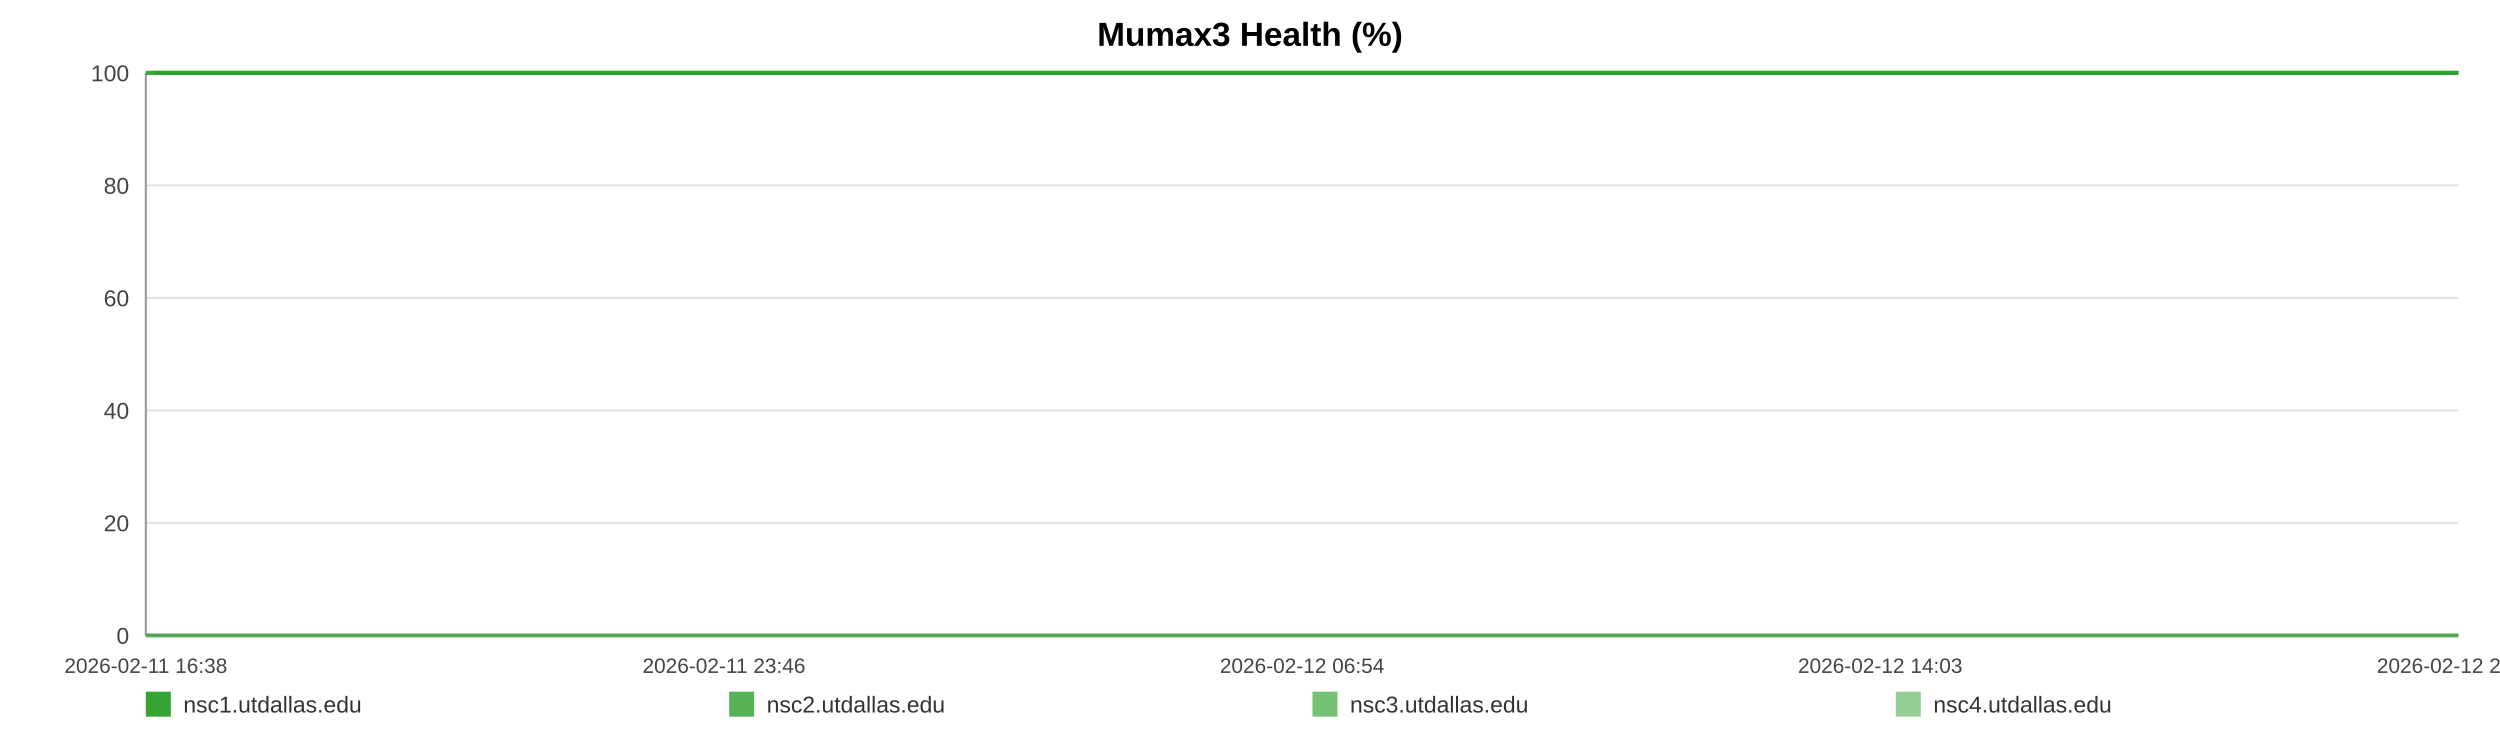
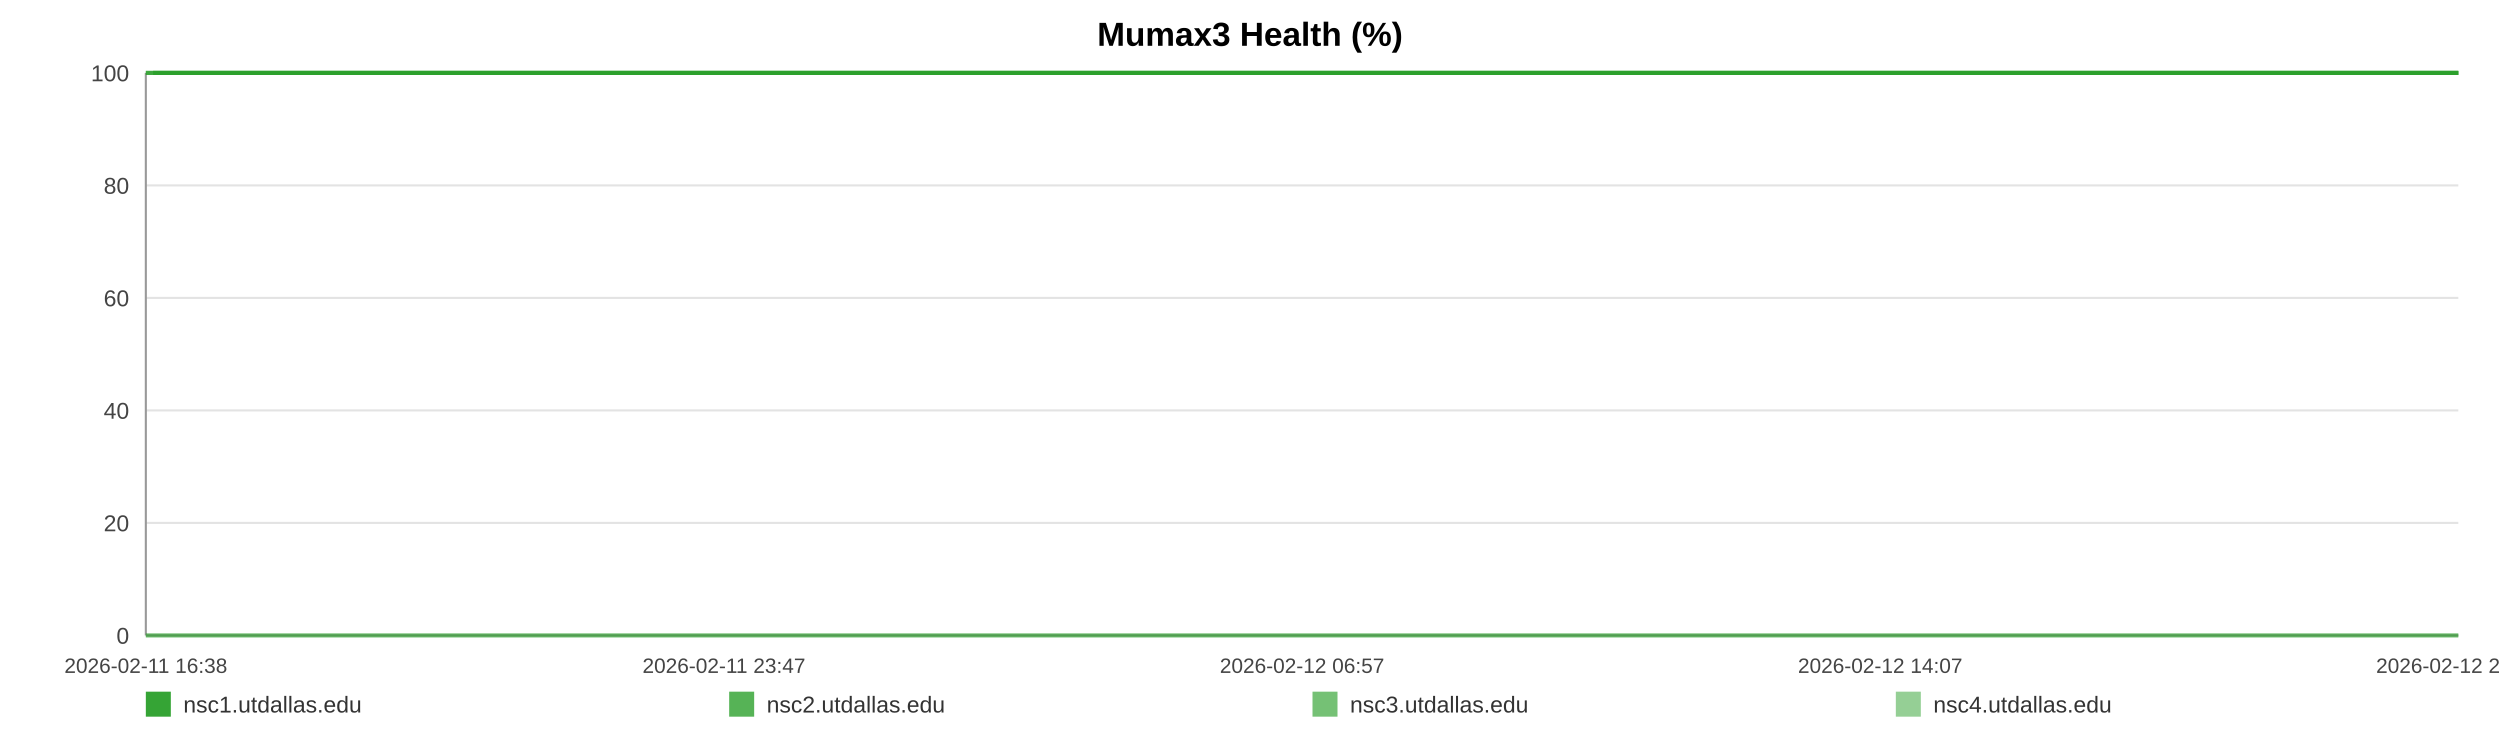
<svg xmlns="http://www.w3.org/2000/svg" width="1200" height="360" viewBox="0 0 1200 360" role="img" aria-label="Mumax3 Health (%)">
  <rect width="100%" height="100%" fill="#ffffff" />
  <text x="600.0" y="22" text-anchor="middle" font-size="16" font-family="Arial, Helvetica, sans-serif" font-weight="bold">Mumax3 Health (%)</text>
  <line x1="70" y1="35.00" x2="1180" y2="35.00" stroke="#e3e3e3" stroke-width="1" />
  <text x="62" y="39.00" text-anchor="end" font-size="11" fill="#444" font-family="Arial, Helvetica, sans-serif">100</text>
  <line x1="70" y1="89.00" x2="1180" y2="89.00" stroke="#e3e3e3" stroke-width="1" />
  <text x="62" y="93.00" text-anchor="end" font-size="11" fill="#444" font-family="Arial, Helvetica, sans-serif">80</text>
  <line x1="70" y1="143.00" x2="1180" y2="143.00" stroke="#e3e3e3" stroke-width="1" />
  <text x="62" y="147.00" text-anchor="end" font-size="11" fill="#444" font-family="Arial, Helvetica, sans-serif">60</text>
  <line x1="70" y1="197.00" x2="1180" y2="197.00" stroke="#e3e3e3" stroke-width="1" />
  <text x="62" y="201.00" text-anchor="end" font-size="11" fill="#444" font-family="Arial, Helvetica, sans-serif">40</text>
  <line x1="70" y1="251.00" x2="1180" y2="251.00" stroke="#e3e3e3" stroke-width="1" />
  <text x="62" y="255.00" text-anchor="end" font-size="11" fill="#444" font-family="Arial, Helvetica, sans-serif">20</text>
  <line x1="70" y1="305.00" x2="1180" y2="305.00" stroke="#e3e3e3" stroke-width="1" />
  <text x="62" y="309.00" text-anchor="end" font-size="11" fill="#444" font-family="Arial, Helvetica, sans-serif">0</text>
  <line x1="70" y1="35" x2="70" y2="305" stroke="#999" />
  <line x1="70" y1="305" x2="1180" y2="305" stroke="#999" />
  <text x="70.00" y="323" text-anchor="middle" font-size="10" fill="#444" font-family="Arial, Helvetica, sans-serif">2026-02-11 16:38</text>
-   <text x="347.50" y="323" text-anchor="middle" font-size="10" fill="#444" font-family="Arial, Helvetica, sans-serif">2026-02-11 23:46</text>
-   <text x="625.00" y="323" text-anchor="middle" font-size="10" fill="#444" font-family="Arial, Helvetica, sans-serif">2026-02-12 06:54</text>
-   <text x="902.50" y="323" text-anchor="middle" font-size="10" fill="#444" font-family="Arial, Helvetica, sans-serif">2026-02-12 14:03</text>
-   <text x="1180.00" y="323" text-anchor="middle" font-size="10" fill="#444" font-family="Arial, Helvetica, sans-serif">2026-02-12 21:11</text>
-   <polyline fill="none" stroke="#2ca02c" stroke-opacity="0.95" stroke-width="2" points="73.49,35.00 76.99,35.00 80.46,35.00 83.96,35.00 87.48,35.00 90.93,35.00 94.43,35.00 98.21,35.00 101.68,35.00 105.14,35.00 108.61,35.00 112.15,35.00 115.62,35.00 119.08,35.00 125.35,35.00 130.76,35.00 134.28,35.00 137.86,35.00 141.33,35.00 144.81,35.00 148.22,35.00 151.74,35.00 155.22,35.00 158.73,35.00 162.23,35.00 165.79,35.00 169.28,35.00 172.78,35.00 176.44,35.00 179.96,35.00 183.44,35.00 187.01,35.00 190.50,35.00 193.99,35.00 197.58,35.00 201.04,35.00 204.52,35.00 208.08,35.00 211.52,35.00 215.01,35.00 218.45,35.00 221.93,35.00 225.43,35.00 228.89,35.00 232.46,35.00 235.97,35.00 239.42,35.00 242.90,35.00 246.41,35.00 249.90,35.00 253.89,35.00 257.37,35.00 260.85,35.00 264.30,35.00 267.77,35.00 271.23,35.00 274.69,35.00 278.19,35.00 281.67,35.00 285.22,35.00 288.69,35.00 292.14,35.00 295.65,35.00 299.18,35.00 302.65,35.00 306.15,35.00 309.60,35.00 313.05,35.00 316.52,35.00 319.97,35.00 323.45,35.00 326.94,35.00 330.39,35.00 333.88,35.00 337.38,35.00 340.82,35.00 344.33,35.00 347.78,35.00 351.25,35.00 354.82,35.00 358.30,35.00 361.78,35.00 365.28,35.00 368.75,35.00 372.25,35.00 375.72,35.00 379.17,35.00 382.62,35.00 386.13,35.00 389.64,35.00 393.12,35.00 396.64,35.00 400.07,35.00 403.57,35.00 407.03,35.00 410.51,35.00 413.97,35.00 417.45,35.00 420.91,35.00 424.42,35.00 427.90,35.00 431.39,35.00 434.88,35.00 438.41,35.00 441.92,35.00 445.39,35.00 448.86,35.00 452.34,35.00 455.80,35.00 459.32,35.00 462.81,35.00 466.29,35.00 469.76,35.00 473.26,35.00 476.76,35.00 480.27,35.00 483.81,35.00 487.27,35.00 490.76,35.00 494.25,35.00 497.73,35.00 501.20,35.00 504.71,35.00 508.49,35.00 511.96,35.00 515.49,35.00 518.96,35.00 522.42,35.00 525.87,35.00 529.29,35.00 532.77,35.00 536.26,35.00 539.73,35.00 543.20,35.00 546.68,35.00 550.15,35.00 553.61,35.00 557.16,35.00 560.63,35.00 564.10,35.00 567.57,35.00 571.06,35.00 574.52,35.00 578.02,35.00 581.52,35.00 585.00,35.00 588.49,35.00 591.97,35.00 595.42,35.00 598.89,35.00 602.37,35.00 605.84,35.00 609.34,35.00 612.86,35.00 616.35,35.00 619.82,35.00 623.34,35.00 626.83,35.00 630.28,35.00 633.78,35.00 637.27,35.00 640.81,35.00 644.34,35.00 647.81,35.00 651.31,35.00 654.76,35.00 658.22,35.00 661.69,35.00 665.18,35.00 668.64,35.00 672.09,35.00 675.55,35.00 679.07,35.00 682.56,35.00 686.06,35.00 689.54,35.00 693.10,35.00 696.58,35.00 700.05,35.00 703.52,35.00 706.97,35.00 710.76,35.00 714.32,35.00 717.78,35.00 721.25,35.00 724.68,35.00 728.18,35.00 731.65,35.00 735.15,35.00 738.65,35.00 742.12,35.00 745.58,35.00 749.07,35.00 752.63,35.00 756.11,35.00 759.56,35.00 763.04,35.00 766.56,35.00 770.11,35.00 773.67,35.00 777.13,35.00 780.62,35.00 784.10,35.00 787.57,35.00 791.07,35.00 794.55,35.00 798.08,35.00 801.55,35.00 805.00,35.00 808.52,35.00 812.01,35.00 815.49,35.00 818.98,35.00 822.51,35.00 825.99,35.00 829.46,35.00 832.90,35.00 836.37,35.00 839.87,35.00 843.34,35.00 846.81,35.00 850.29,35.00 853.73,35.00 857.21,35.00 860.71,35.00 864.20,35.00 867.70,35.00 871.23,35.00 874.72,35.00 878.23,35.00 881.69,35.00 885.19,35.00 888.67,35.00 892.15,35.00 895.64,35.00 899.20,35.00 902.69,35.00 906.19,35.00 909.68,35.00 913.14,35.00 916.64,35.00 920.08,35.00 923.56,35.00 927.07,35.00 930.56,35.00 934.04,35.00 937.53,35.00 941.04,35.00 944.52,35.00 948.00,35.00 951.51,35.00 955.03,35.00 958.50,35.00 961.98,35.00 965.48,35.00 969.00,35.00 972.50,35.00 975.98,35.00 979.45,35.00 983.32,35.00 986.83,35.00 990.32,35.00 993.80,35.00 997.32,35.00 1000.82,35.00 1004.31,35.00 1007.81,35.00 1011.26,35.00 1014.86,35.00 1018.39,35.00 1021.84,35.00 1025.32,35.00 1028.81,35.00 1032.29,35.00 1035.78,35.00 1039.40,35.00 1042.88,35.00 1046.36,35.00 1049.89,35.00 1053.65,35.00 1057.14,35.00 1061.52,35.00 1067.41,35.00 1070.98,35.00 1074.54,35.00 1078.02,35.00 1081.43,35.00 1084.89,35.00 1088.43,35.00 1091.93,35.00 1095.44,35.00 1099.07,35.00 1102.68,35.00 1106.37,35.00 1109.87,35.00 1113.35,35.00 1116.84,35.00 1120.37,35.00 1123.90,35.00 1127.42,35.00 1130.89,35.00 1134.36,35.00 1137.99,35.00 1141.50,35.00 1144.94,35.00 1148.44,35.00 1151.98,35.00 1155.60,35.00 1159.11,35.00 1162.60,35.00 1166.18,35.00 1169.52,35.00 1172.98,35.00 1176.53,35.00 1180.00,35.00" />
-   <polyline fill="none" stroke="#2ca02c" stroke-opacity="0.80" stroke-width="2" points="70.00,35.00 73.49,35.00 76.99,35.00 80.46,35.00 83.96,35.00 87.48,35.00 90.93,35.00 94.43,35.00 98.21,35.00 101.68,35.00 105.14,35.00 108.61,35.00 112.15,35.00 115.62,35.00 119.08,35.00 125.35,35.00 130.76,35.00 134.28,35.00 137.86,35.00 141.33,35.00 144.81,35.00 148.22,35.00 151.74,35.00 155.22,35.00 158.73,35.00 162.23,35.00 165.79,35.00 169.28,35.00 172.78,35.00 176.44,35.00 179.96,35.00 183.44,35.00 187.01,35.00 190.50,35.00 193.99,35.00 197.58,35.00 201.04,35.00 204.52,35.00 208.08,35.00 211.52,35.00 215.01,35.00 218.45,35.00 221.93,35.00 225.43,35.00 228.89,35.00 232.46,35.00 235.97,35.00 239.42,35.00 242.90,35.00 246.41,35.00 249.90,35.00 253.89,35.00 257.37,35.00 260.85,35.00 264.30,35.00 267.77,35.00 271.23,35.00 274.69,35.00 278.19,35.00 281.67,35.00 285.22,35.00 288.69,35.00 292.14,35.00 295.65,35.00 299.18,35.00 302.65,35.00 306.15,35.00 309.60,35.00 313.05,35.00 316.52,35.00 319.97,35.00 323.45,35.00 326.94,35.00 330.39,35.00 333.88,35.00 337.38,35.00 340.82,35.00 344.33,35.00 347.78,35.00 351.25,35.00 354.82,35.00 358.30,35.00 361.78,35.00 365.28,35.00 368.75,35.00 372.25,35.00 375.72,35.00 379.17,35.00 382.62,35.00 386.13,35.00 389.64,35.00 393.12,35.00 396.64,35.00 400.07,35.00 403.57,35.00 407.03,35.00 410.51,35.00 413.97,35.00 417.45,35.00 420.91,35.00 424.42,35.00 427.90,35.00 431.39,35.00 434.88,35.00 438.41,35.00 441.92,35.00 445.39,35.00 448.86,35.00 452.34,35.00 455.80,35.00 459.32,35.00 462.81,35.00 466.29,35.00 469.76,35.00 473.26,35.00 476.76,35.00 480.27,35.00 483.81,35.00 487.27,35.00 490.76,35.00 494.25,35.00 497.73,35.00 501.20,35.00 504.71,35.00 508.49,35.00 511.96,35.00 515.49,35.00 518.96,35.00 522.42,35.00 525.87,35.00 529.29,35.00 532.77,35.00 536.26,35.00 539.73,35.00 543.20,35.00 546.68,35.00 550.15,35.00 553.61,35.00 557.16,35.00 560.63,35.00 564.10,35.00 567.57,35.00 571.06,35.00 574.52,35.00 578.02,35.00 581.52,35.00 585.00,35.00 588.49,35.00 591.97,35.00 595.42,35.00 598.89,35.00 602.37,35.00 605.84,35.00 609.34,35.00 612.86,35.00 616.35,35.00 619.82,35.00 623.34,35.00 626.83,35.00 630.28,35.00 633.78,35.00 637.27,35.00 640.81,35.00 644.34,35.00 647.81,35.00 651.31,35.00 654.76,35.00 658.22,35.00 661.69,35.00 665.18,35.00 668.64,35.00 672.09,35.00 675.55,35.00 679.07,35.00 682.56,35.00 686.06,35.00 689.54,35.00 693.10,35.00 696.58,35.00 700.05,35.00 703.52,35.00 706.97,35.00 710.76,35.00 714.32,35.00 717.78,35.00 721.25,35.00 724.68,35.00 728.18,35.00 731.65,35.00 735.15,35.00 738.65,35.00 742.12,35.00 745.58,35.00 749.07,35.00 752.63,35.00 756.11,35.00 759.56,35.00 763.04,35.00 766.56,35.00 770.11,35.00 773.67,35.00 777.13,35.00 780.62,35.00 784.10,35.00 787.57,35.00 791.07,35.00 794.55,35.00 798.08,35.00 801.55,35.00 805.00,35.00 808.52,35.00 812.01,35.00 815.49,35.00 818.98,35.00 822.51,35.00 825.99,35.00 829.46,35.00 832.90,35.00 836.37,35.00 839.87,35.00 843.34,35.00 846.81,35.00 850.29,35.00 853.73,35.00 857.21,35.00 860.71,35.00 864.20,35.00 867.70,35.00 871.23,35.00 874.72,35.00 878.23,35.00 881.69,35.00 885.19,35.00 888.67,35.00 892.15,35.00 895.64,35.00 899.20,35.00 902.69,35.00 906.19,35.00 909.68,35.00 913.14,35.00 916.64,35.00 920.08,35.00 923.56,35.00 927.07,35.00 930.56,35.00 934.04,35.00 937.53,35.00 941.04,35.00 944.52,35.00 948.00,35.00 951.51,35.00 955.03,35.00 958.50,35.00 961.98,35.00 965.48,35.00 969.00,35.00 972.50,35.00 975.98,35.00 979.45,35.00 983.32,35.00 986.83,35.00 990.32,35.00 993.80,35.00 997.32,35.00 1000.82,35.00 1004.31,35.00 1007.81,35.00 1011.26,35.00 1014.86,35.00 1018.39,35.00 1021.84,35.00 1025.32,35.00 1028.81,35.00 1032.29,35.00 1035.78,35.00 1039.40,35.00 1042.88,35.00 1046.36,35.00 1049.89,35.00 1053.65,35.00 1057.14,35.00 1061.52,35.00 1067.41,35.00 1070.98,35.00 1074.54,35.00 1078.02,35.00 1081.43,35.00 1084.89,35.00 1088.43,35.00 1091.93,35.00 1095.44,35.00 1099.07,35.00 1102.68,35.00 1106.37,35.00 1109.87,35.00 1113.35,35.00 1116.84,35.00 1120.37,35.00 1123.90,35.00 1127.42,35.00 1130.89,35.00 1134.36,35.00 1137.99,35.00 1141.50,35.00 1144.94,35.00 1148.44,35.00 1151.98,35.00 1155.60,35.00 1159.11,35.00 1162.60,35.00 1166.18,35.00 1169.52,35.00 1172.98,35.00 1176.53,35.00 1180.00,35.00" />
-   <polyline fill="none" stroke="#2ca02c" stroke-opacity="0.65" stroke-width="2" points="70.00,305.00 73.49,305.00 76.99,305.00 80.46,305.00 83.96,305.00 87.48,305.00 90.93,305.00 94.43,305.00 98.21,305.00 101.68,305.00 105.14,305.00 108.61,305.00 112.15,305.00 115.62,305.00 119.08,305.00 125.35,305.00 130.76,305.00 134.28,305.00 137.86,305.00 141.33,305.00 144.81,305.00 148.22,305.00 151.74,305.00 155.22,305.00 158.73,305.00 162.23,305.00 165.79,305.00 169.28,305.00 172.78,305.00 176.44,305.00 179.96,305.00 183.44,305.00 187.01,305.00 190.50,305.00 193.99,305.00 197.58,305.00 201.04,305.00 204.52,305.00 208.08,305.00 211.52,305.00 215.01,305.00 218.45,305.00 221.93,305.00 225.43,305.00 228.89,305.00 232.46,305.00 235.97,305.00 239.42,305.00 242.90,305.00 246.41,305.00 249.90,305.00 253.89,305.00 257.37,305.00 260.85,305.00 264.30,305.00 267.77,305.00 271.23,305.00 274.69,305.00 278.19,305.00 281.67,305.00 285.22,305.00 288.69,305.00 292.14,305.00 295.65,305.00 299.18,305.00 302.65,305.00 306.15,305.00 309.60,305.00 313.05,305.00 316.52,305.00 319.97,305.00 323.45,305.00 326.94,305.00 330.39,305.00 333.88,305.00 337.38,305.00 340.82,305.00 344.33,305.00 347.78,305.00 351.25,305.00 354.82,305.00 358.30,305.00 361.78,305.00 365.28,305.00 368.75,305.00 372.25,305.00 375.72,305.00 379.17,305.00 382.62,305.00 386.13,305.00 389.64,305.00 393.12,305.00 396.64,305.00 400.07,305.00 403.57,305.00 407.03,305.00 410.51,305.00 413.97,305.00 417.45,305.00 420.91,305.00 424.42,305.00 427.90,305.00 431.39,305.00 434.88,305.00 438.41,305.00 441.92,305.00 445.39,305.00 448.86,305.00 452.34,305.00 455.80,305.00 459.32,305.00 462.81,305.00 466.29,305.00 469.76,305.00 473.26,305.00 476.76,305.00 480.27,305.00 483.81,305.00 487.27,305.00 490.76,305.00 494.25,305.00 497.73,305.00 501.20,305.00 504.71,305.00 508.49,305.00 511.96,305.00 515.49,305.00 518.96,305.00 522.42,305.00 525.87,305.00 529.29,305.00 532.77,305.00 536.26,305.00 539.73,305.00 543.20,305.00 546.68,305.00 550.15,305.00 553.61,305.00 557.16,305.00 560.63,305.00 564.10,305.00 567.57,305.00 571.06,305.00 574.52,305.00 578.02,305.00 581.52,305.00 585.00,305.00 588.49,305.00 591.97,305.00 595.42,305.00 598.89,305.00 602.37,305.00 605.84,305.00 609.34,305.00 612.86,305.00 616.35,305.00 619.82,305.00 623.34,305.00 626.83,305.00 630.28,305.00 633.78,305.00 637.27,305.00 640.81,305.00 644.34,305.00 647.81,305.00 651.31,305.00 654.76,305.00 658.22,305.00 661.69,305.00 665.18,305.00 668.64,305.00 672.09,305.00 675.55,305.00 679.07,305.00 682.56,305.00 686.06,305.00 689.54,305.00 693.10,305.00 696.58,305.00 700.05,305.00 703.52,305.00 706.97,305.00 710.76,305.00 714.32,305.00 717.78,305.00 721.25,305.00 724.68,305.00 728.18,305.00 731.65,305.00 735.15,305.00 738.65,305.00 742.12,305.00 745.58,305.00 749.07,305.00 752.63,305.00 756.11,305.00 759.56,305.00 763.04,305.00 766.56,305.00 770.11,305.00 773.67,305.00 777.13,305.00 780.62,305.00 784.10,305.00 787.57,305.00 791.07,305.00 794.55,305.00 798.08,305.00 801.55,305.00 805.00,305.00 808.52,305.00 812.01,305.00 815.49,305.00 818.98,305.00 822.51,305.00 825.99,305.00 829.46,305.00 832.90,305.00 836.37,305.00 839.87,305.00 843.34,305.00 846.81,305.00 850.29,305.00 853.73,305.00 857.21,305.00 860.71,305.00 864.20,305.00 867.70,305.00 871.23,305.00 874.72,305.00 878.23,305.00 881.69,305.00 885.19,305.00 888.67,305.00 892.15,305.00 895.64,305.00 899.20,305.00 902.69,305.00 906.19,305.00 909.68,305.00 913.14,305.00 916.64,305.00 920.08,305.00 923.56,305.00 927.07,305.00 930.56,305.00 934.04,305.00 937.53,305.00 941.04,305.00 944.52,305.00 948.00,305.00 951.51,305.00 955.03,305.00 958.50,305.00 961.98,305.00 965.48,305.00 969.00,305.00 972.50,305.00 975.98,305.00 979.45,305.00 983.32,305.00 986.83,305.00 990.32,305.00 993.80,305.00 997.32,305.00 1000.82,305.00 1004.31,305.00 1007.81,305.00 1011.26,305.00 1014.86,305.00 1018.39,305.00 1021.84,305.00 1025.32,305.00 1028.81,305.00 1032.29,305.00 1035.78,305.00 1039.40,305.00 1042.88,305.00 1046.36,305.00 1049.89,305.00 1053.65,305.00 1057.14,305.00 1061.52,305.00 1067.41,305.00 1070.98,305.00 1074.54,305.00 1078.02,305.00 1081.43,305.00 1084.89,305.00 1088.43,305.00 1091.93,305.00 1095.44,305.00 1099.07,305.00 1102.68,305.00 1106.37,305.00 1109.87,305.00 1113.35,305.00 1116.84,305.00 1120.37,305.00 1123.90,305.00 1127.42,305.00 1130.89,305.00 1134.36,305.00 1137.99,305.00 1141.50,305.00 1144.94,305.00 1148.44,305.00 1151.98,305.00 1155.60,305.00 1159.11,305.00 1162.60,305.00 1166.18,305.00 1169.52,305.00 1172.98,305.00 1176.53,305.00 1180.00,305.00" />
-   <polyline fill="none" stroke="#2ca02c" stroke-opacity="0.50" stroke-width="2" points="70.00,35.00 73.49,35.00 76.99,35.00 80.46,35.00 83.96,35.00 87.48,35.00 90.93,35.00 94.43,35.00 98.21,35.00 101.68,35.00 105.14,35.00 108.61,35.00 112.15,35.00 115.62,35.00 119.08,35.00 125.35,35.00 130.76,35.00 134.28,35.00 137.86,35.00 141.33,35.00 144.81,35.00 148.22,35.00 151.74,35.00 155.22,35.00 158.73,35.00 162.23,35.00 165.79,35.00 169.28,35.00 172.78,35.00 176.44,35.00 179.96,35.00 183.44,35.00 187.01,35.00 190.50,35.00 193.99,35.00 197.58,35.00 201.04,35.00 204.52,35.00 208.08,35.00 211.52,35.00 215.01,35.00 218.45,35.00 221.93,35.00 225.43,35.00 228.89,35.00 232.46,35.00 235.97,35.00 239.42,35.00 242.90,35.00 246.41,35.00 249.90,35.00 253.89,35.00 257.37,35.00 260.85,35.00 264.30,35.00 267.77,35.00 271.23,35.00 274.69,35.00 278.19,35.00 281.67,35.00 285.22,35.00 288.69,35.00 292.14,35.00 295.65,35.00 299.18,35.00 302.65,35.00 306.15,35.00 309.60,35.00 313.05,35.00 316.52,35.00 319.97,35.00 323.45,35.00 326.94,35.00 330.39,35.00 333.88,35.00 337.38,35.00 340.82,35.00 344.33,35.00 347.78,35.00 351.25,35.00 354.82,35.00 358.30,35.00 361.78,35.00 365.28,35.00 368.75,35.00 372.25,35.00 375.72,35.00 379.17,35.00 382.62,35.00 386.13,35.00 389.64,35.00 393.12,35.00 396.64,35.00 400.07,35.00 403.57,35.00 407.03,35.00 410.51,35.00 413.97,35.00 417.45,35.00 420.91,35.00 424.42,35.00 427.90,35.00 431.39,35.00 434.88,35.00 438.41,35.00 441.92,35.00 445.39,35.00 448.86,35.00 452.34,35.00 455.80,35.00 459.32,35.00 462.81,35.00 466.29,35.00 469.76,35.00 473.26,35.00 476.76,35.00 480.27,35.00 483.81,35.00 487.27,35.00 490.76,35.00 494.25,35.00 497.73,35.00 501.20,35.00 504.71,35.00 508.49,35.00 511.96,35.00 515.49,35.00 518.96,35.00 522.42,35.00 525.87,35.00 529.29,35.00 532.77,35.00 536.26,35.00 539.73,35.00 543.20,35.00 546.68,35.00 550.15,35.00 553.61,35.00 557.16,35.00 560.63,35.00 564.10,35.00 567.57,35.00 571.06,35.00 574.52,35.00 578.02,35.00 581.52,35.00 585.00,35.00 588.49,35.00 591.97,35.00 595.42,35.00 598.89,35.00 602.37,35.00 605.84,35.00 609.34,35.00 612.86,35.00 616.35,35.00 619.82,35.00 623.34,35.00 626.83,35.00 630.28,35.00 633.78,35.00 637.27,35.00 640.81,35.00 644.34,35.00 647.81,35.00 651.31,35.00 654.76,35.00 658.22,35.00 661.69,35.00 665.18,35.00 668.64,35.00 672.09,35.00 675.55,35.00 679.07,35.00 682.56,35.00 686.06,35.00 689.54,35.00 693.10,35.00 696.58,35.00 700.05,35.00 703.52,35.00 706.97,35.00 710.76,35.00 714.32,35.00 717.78,35.00 721.25,35.00 724.68,35.00 728.18,35.00 731.65,35.00 735.15,35.00 738.65,35.00 742.12,35.00 745.58,35.00 749.07,35.00 752.63,35.00 756.11,35.00 759.56,35.00 763.04,35.00 766.56,35.00 770.11,35.00 773.67,35.00 777.13,35.00 780.62,35.00 784.10,35.00 787.57,35.00 791.07,35.00 794.55,35.00 798.08,35.00 801.55,35.00 805.00,35.00 808.52,35.00 812.01,35.00 815.49,35.00 818.98,35.00 822.51,35.00 825.99,35.00 829.46,35.00 832.90,35.00 836.37,35.00 839.87,35.00 843.34,35.00 846.81,35.00 850.29,35.00 853.73,35.00 857.21,35.00 860.71,35.00 864.20,35.00 867.70,35.00 871.23,35.00 874.72,35.00 878.23,35.00 881.69,35.00 885.19,35.00 888.67,35.00 892.15,35.00 895.64,35.00 899.20,35.00 902.69,35.00 906.19,35.00 909.68,35.00 913.14,35.00 916.64,35.00 920.08,35.00 923.56,35.00 927.07,35.00 930.56,35.00 934.04,35.00 937.53,35.00 941.04,35.00 944.52,35.00 948.00,35.00 951.51,35.00 955.03,35.00 958.50,35.00 961.98,35.00 965.48,35.00 969.00,35.00 972.50,35.00 975.98,35.00 979.45,35.00 983.32,35.00 986.83,35.00 990.32,35.00 993.80,35.00 997.32,35.00 1000.82,35.00 1004.31,35.00 1007.81,35.00 1011.26,35.00 1014.86,35.00 1018.39,35.00 1021.84,35.00 1025.32,35.00 1028.81,35.00 1032.29,35.00 1035.78,35.00 1039.40,35.00 1042.88,35.00 1046.36,35.00 1049.89,35.00 1053.65,35.00 1057.14,35.00 1061.52,35.00 1067.41,35.00 1070.98,35.00 1074.54,35.00 1078.02,35.00 1081.43,35.00 1084.89,35.00 1088.43,35.00 1091.93,35.00 1095.44,35.00 1099.07,35.00 1102.68,35.00 1106.37,35.00 1109.87,35.00 1113.35,35.00 1116.84,35.00 1120.37,35.00 1123.90,35.00 1127.42,35.00 1130.89,35.00 1134.36,35.00 1137.99,35.00 1141.50,35.00 1144.94,35.00 1148.44,35.00 1151.98,35.00 1155.60,35.00 1159.11,35.00 1162.60,35.00 1166.18,35.00 1169.52,35.00 1172.98,35.00 1176.53,35.00 1180.00,35.00" />
+   <text x="347.50" y="323" text-anchor="middle" font-size="10" fill="#444" font-family="Arial, Helvetica, sans-serif">2026-02-11 23:47</text>
+   <text x="625.00" y="323" text-anchor="middle" font-size="10" fill="#444" font-family="Arial, Helvetica, sans-serif">2026-02-12 06:57</text>
+   <text x="902.50" y="323" text-anchor="middle" font-size="10" fill="#444" font-family="Arial, Helvetica, sans-serif">2026-02-12 14:07</text>
+   <text x="1180.00" y="323" text-anchor="middle" font-size="10" fill="#444" font-family="Arial, Helvetica, sans-serif">2026-02-12 21:17</text>
+   <polyline fill="none" stroke="#2ca02c" stroke-opacity="0.95" stroke-width="2" points="73.48,35.00 76.96,35.00 80.43,35.00 83.92,35.00 87.42,35.00 90.87,35.00 94.35,35.00 98.12,35.00 101.58,35.00 105.03,35.00 108.49,35.00 112.02,35.00 115.47,35.00 118.92,35.00 125.18,35.00 130.57,35.00 134.08,35.00 137.64,35.00 141.11,35.00 144.57,35.00 147.97,35.00 151.48,35.00 154.95,35.00 158.44,35.00 161.94,35.00 165.48,35.00 168.97,35.00 172.46,35.00 176.10,35.00 179.61,35.00 183.08,35.00 186.64,35.00 190.12,35.00 193.59,35.00 197.18,35.00 200.62,35.00 204.10,35.00 207.64,35.00 211.07,35.00 214.55,35.00 217.98,35.00 221.45,35.00 224.93,35.00 228.39,35.00 231.94,35.00 235.45,35.00 238.88,35.00 242.35,35.00 245.85,35.00 249.33,35.00 253.30,35.00 256.78,35.00 260.24,35.00 263.69,35.00 267.14,35.00 270.59,35.00 274.04,35.00 277.53,35.00 280.99,35.00 284.53,35.00 288.00,35.00 291.43,35.00 294.93,35.00 298.45,35.00 301.91,35.00 305.40,35.00 308.83,35.00 312.28,35.00 315.73,35.00 319.18,35.00 322.64,35.00 326.12,35.00 329.56,35.00 333.04,35.00 336.53,35.00 339.96,35.00 343.46,35.00 346.90,35.00 350.35,35.00 353.92,35.00 357.38,35.00 360.85,35.00 364.35,35.00 367.80,35.00 371.29,35.00 374.75,35.00 378.19,35.00 381.63,35.00 385.13,35.00 388.62,35.00 392.09,35.00 395.60,35.00 399.02,35.00 402.51,35.00 405.96,35.00 409.43,35.00 412.87,35.00 416.35,35.00 419.79,35.00 423.29,35.00 426.77,35.00 430.24,35.00 433.72,35.00 437.24,35.00 440.74,35.00 444.20,35.00 447.66,35.00 451.12,35.00 454.58,35.00 458.08,35.00 461.56,35.00 465.03,35.00 468.49,35.00 471.98,35.00 475.46,35.00 478.96,35.00 482.49,35.00 485.95,35.00 489.42,35.00 492.90,35.00 496.37,35.00 499.83,35.00 503.33,35.00 507.09,35.00 510.55,35.00 514.07,35.00 517.53,35.00 520.98,35.00 524.42,35.00 527.83,35.00 531.30,35.00 534.78,35.00 538.24,35.00 541.70,35.00 545.16,35.00 548.63,35.00 552.07,35.00 555.61,35.00 559.07,35.00 562.53,35.00 565.99,35.00 569.46,35.00 572.92,35.00 576.40,35.00 579.89,35.00 583.37,35.00 586.84,35.00 590.31,35.00 593.75,35.00 597.21,35.00 600.67,35.00 604.14,35.00 607.62,35.00 611.13,35.00 614.61,35.00 618.07,35.00 621.58,35.00 625.06,35.00 628.50,35.00 631.99,35.00 635.47,35.00 639.00,35.00 642.52,35.00 645.97,35.00 649.46,35.00 652.90,35.00 656.34,35.00 659.81,35.00 663.29,35.00 666.74,35.00 670.17,35.00 673.63,35.00 677.14,35.00 680.61,35.00 684.10,35.00 687.57,35.00 691.12,35.00 694.58,35.00 698.05,35.00 701.50,35.00 704.95,35.00 708.72,35.00 712.28,35.00 715.72,35.00 719.17,35.00 722.60,35.00 726.08,35.00 729.55,35.00 733.04,35.00 736.52,35.00 739.98,35.00 743.43,35.00 746.91,35.00 750.46,35.00 753.93,35.00 757.37,35.00 760.83,35.00 764.34,35.00 767.88,35.00 771.44,35.00 774.88,35.00 778.36,35.00 781.83,35.00 785.29,35.00 788.77,35.00 792.25,35.00 795.77,35.00 799.22,35.00 802.67,35.00 806.18,35.00 809.65,35.00 813.12,35.00 816.59,35.00 820.11,35.00 823.59,35.00 827.04,35.00 830.48,35.00 833.93,35.00 837.42,35.00 840.88,35.00 844.34,35.00 847.80,35.00 851.24,35.00 854.70,35.00 858.20,35.00 861.68,35.00 865.16,35.00 868.68,35.00 872.16,35.00 875.66,35.00 879.11,35.00 882.60,35.00 886.06,35.00 889.54,35.00 893.02,35.00 896.57,35.00 900.04,35.00 903.53,35.00 907.01,35.00 910.46,35.00 913.95,35.00 917.38,35.00 920.85,35.00 924.34,35.00 927.82,35.00 931.30,35.00 934.77,35.00 938.27,35.00 941.74,35.00 945.21,35.00 948.71,35.00 952.22,35.00 955.67,35.00 959.14,35.00 962.64,35.00 966.14,35.00 969.63,35.00 973.10,35.00 976.56,35.00 980.42,35.00 983.91,35.00 987.39,35.00 990.87,35.00 994.37,35.00 997.86,35.00 1001.34,35.00 1004.82,35.00 1008.27,35.00 1011.85,35.00 1015.37,35.00 1018.81,35.00 1022.28,35.00 1025.76,35.00 1029.23,35.00 1032.71,35.00 1036.31,35.00 1039.79,35.00 1043.26,35.00 1046.78,35.00 1050.52,35.00 1054.00,35.00 1058.37,35.00 1064.24,35.00 1067.79,35.00 1071.35,35.00 1074.81,35.00 1078.21,35.00 1081.67,35.00 1085.20,35.00 1088.68,35.00 1092.18,35.00 1095.80,35.00 1099.39,35.00 1103.07,35.00 1106.56,35.00 1110.04,35.00 1113.51,35.00 1117.03,35.00 1120.55,35.00 1124.06,35.00 1127.51,35.00 1130.98,35.00 1134.59,35.00 1138.09,35.00 1141.53,35.00 1145.01,35.00 1148.54,35.00 1152.15,35.00 1155.65,35.00 1159.12,35.00 1162.69,35.00 1166.02,35.00 1169.47,35.00 1173.02,35.00 1176.47,35.00 1180.00,35.00" />
+   <polyline fill="none" stroke="#2ca02c" stroke-opacity="0.80" stroke-width="2" points="70.00,35.00 73.48,35.00 76.96,35.00 80.43,35.00 83.92,35.00 87.42,35.00 90.87,35.00 94.35,35.00 98.12,35.00 101.58,35.00 105.03,35.00 108.49,35.00 112.02,35.00 115.47,35.00 118.92,35.00 125.18,35.00 130.57,35.00 134.08,35.00 137.64,35.00 141.11,35.00 144.57,35.00 147.97,35.00 151.48,35.00 154.95,35.00 158.44,35.00 161.94,35.00 165.48,35.00 168.97,35.00 172.46,35.00 176.10,35.00 179.61,35.00 183.08,35.00 186.64,35.00 190.12,35.00 193.59,35.00 197.18,35.00 200.62,35.00 204.10,35.00 207.64,35.00 211.07,35.00 214.55,35.00 217.98,35.00 221.45,35.00 224.93,35.00 228.39,35.00 231.94,35.00 235.45,35.00 238.88,35.00 242.35,35.00 245.85,35.00 249.33,35.00 253.30,35.00 256.78,35.00 260.24,35.00 263.69,35.00 267.14,35.00 270.59,35.00 274.04,35.00 277.53,35.00 280.99,35.00 284.53,35.00 288.00,35.00 291.43,35.00 294.93,35.00 298.45,35.00 301.91,35.00 305.40,35.00 308.83,35.00 312.28,35.00 315.73,35.00 319.18,35.00 322.64,35.00 326.12,35.00 329.56,35.00 333.04,35.00 336.53,35.00 339.96,35.00 343.46,35.00 346.90,35.00 350.35,35.00 353.92,35.00 357.38,35.00 360.85,35.00 364.35,35.00 367.80,35.00 371.29,35.00 374.75,35.00 378.19,35.00 381.63,35.00 385.13,35.00 388.62,35.00 392.09,35.00 395.60,35.00 399.02,35.00 402.51,35.00 405.96,35.00 409.43,35.00 412.87,35.00 416.35,35.00 419.79,35.00 423.29,35.00 426.77,35.00 430.24,35.00 433.72,35.00 437.24,35.00 440.74,35.00 444.20,35.00 447.66,35.00 451.12,35.00 454.58,35.00 458.08,35.00 461.56,35.00 465.03,35.00 468.49,35.00 471.98,35.00 475.46,35.00 478.96,35.00 482.49,35.00 485.95,35.00 489.42,35.00 492.90,35.00 496.37,35.00 499.83,35.00 503.33,35.00 507.09,35.00 510.55,35.00 514.07,35.00 517.53,35.00 520.98,35.00 524.42,35.00 527.83,35.00 531.30,35.00 534.78,35.00 538.24,35.00 541.70,35.00 545.16,35.00 548.63,35.00 552.07,35.00 555.61,35.00 559.07,35.00 562.53,35.00 565.99,35.00 569.46,35.00 572.92,35.00 576.40,35.00 579.89,35.00 583.37,35.00 586.84,35.00 590.31,35.00 593.75,35.00 597.21,35.00 600.67,35.00 604.14,35.00 607.62,35.00 611.13,35.00 614.61,35.00 618.07,35.00 621.58,35.00 625.06,35.00 628.50,35.00 631.99,35.00 635.47,35.00 639.00,35.00 642.52,35.00 645.97,35.00 649.46,35.00 652.90,35.00 656.34,35.00 659.81,35.00 663.29,35.00 666.74,35.00 670.17,35.00 673.63,35.00 677.14,35.00 680.61,35.00 684.10,35.00 687.57,35.00 691.12,35.00 694.58,35.00 698.05,35.00 701.50,35.00 704.95,35.00 708.72,35.00 712.28,35.00 715.72,35.00 719.17,35.00 722.60,35.00 726.08,35.00 729.55,35.00 733.04,35.00 736.52,35.00 739.98,35.00 743.43,35.00 746.91,35.00 750.46,35.00 753.93,35.00 757.37,35.00 760.83,35.00 764.34,35.00 767.88,35.00 771.44,35.00 774.88,35.00 778.36,35.00 781.83,35.00 785.29,35.00 788.77,35.00 792.25,35.00 795.77,35.00 799.22,35.00 802.67,35.00 806.18,35.00 809.65,35.00 813.12,35.00 816.59,35.00 820.11,35.00 823.59,35.00 827.04,35.00 830.48,35.00 833.93,35.00 837.42,35.00 840.88,35.00 844.34,35.00 847.80,35.00 851.24,35.00 854.70,35.00 858.20,35.00 861.68,35.00 865.16,35.00 868.68,35.00 872.16,35.00 875.66,35.00 879.11,35.00 882.60,35.00 886.06,35.00 889.54,35.00 893.02,35.00 896.57,35.00 900.04,35.00 903.53,35.00 907.01,35.00 910.46,35.00 913.95,35.00 917.38,35.00 920.85,35.00 924.34,35.00 927.82,35.00 931.30,35.00 934.77,35.00 938.27,35.00 941.74,35.00 945.21,35.00 948.71,35.00 952.22,35.00 955.67,35.00 959.14,35.00 962.64,35.00 966.14,35.00 969.63,35.00 973.10,35.00 976.56,35.00 980.42,35.00 983.91,35.00 987.39,35.00 990.87,35.00 994.37,35.00 997.86,35.00 1001.34,35.00 1004.82,35.00 1008.27,35.00 1011.85,35.00 1015.37,35.00 1018.81,35.00 1022.28,35.00 1025.76,35.00 1029.23,35.00 1032.71,35.00 1036.31,35.00 1039.79,35.00 1043.26,35.00 1046.78,35.00 1050.52,35.00 1054.00,35.00 1058.37,35.00 1064.24,35.00 1067.79,35.00 1071.35,35.00 1074.81,35.00 1078.21,35.00 1081.67,35.00 1085.20,35.00 1088.68,35.00 1092.18,35.00 1095.80,35.00 1099.39,35.00 1103.07,35.00 1106.56,35.00 1110.04,35.00 1113.51,35.00 1117.03,35.00 1120.55,35.00 1124.06,35.00 1127.51,35.00 1130.98,35.00 1134.59,35.00 1138.09,35.00 1141.53,35.00 1145.01,35.00 1148.54,35.00 1152.15,35.00 1155.65,35.00 1159.12,35.00 1162.69,35.00 1166.02,35.00 1169.47,35.00 1173.02,35.00 1176.47,35.00 1180.00,35.00" />
+   <polyline fill="none" stroke="#2ca02c" stroke-opacity="0.65" stroke-width="2" points="70.00,305.00 73.48,305.00 76.96,305.00 80.43,305.00 83.92,305.00 87.42,305.00 90.87,305.00 94.35,305.00 98.12,305.00 101.58,305.00 105.03,305.00 108.49,305.00 112.02,305.00 115.47,305.00 118.92,305.00 125.18,305.00 130.57,305.00 134.08,305.00 137.64,305.00 141.11,305.00 144.57,305.00 147.97,305.00 151.48,305.00 154.95,305.00 158.44,305.00 161.94,305.00 165.48,305.00 168.97,305.00 172.46,305.00 176.10,305.00 179.61,305.00 183.08,305.00 186.64,305.00 190.12,305.00 193.59,305.00 197.18,305.00 200.62,305.00 204.10,305.00 207.64,305.00 211.07,305.00 214.55,305.00 217.98,305.00 221.45,305.00 224.93,305.00 228.39,305.00 231.94,305.00 235.45,305.00 238.88,305.00 242.35,305.00 245.85,305.00 249.33,305.00 253.30,305.00 256.78,305.00 260.24,305.00 263.69,305.00 267.14,305.00 270.59,305.00 274.04,305.00 277.53,305.00 280.99,305.00 284.53,305.00 288.00,305.00 291.43,305.00 294.93,305.00 298.45,305.00 301.91,305.00 305.40,305.00 308.83,305.00 312.28,305.00 315.73,305.00 319.18,305.00 322.64,305.00 326.12,305.00 329.56,305.00 333.04,305.00 336.53,305.00 339.96,305.00 343.46,305.00 346.90,305.00 350.35,305.00 353.92,305.00 357.38,305.00 360.85,305.00 364.35,305.00 367.80,305.00 371.29,305.00 374.75,305.00 378.19,305.00 381.63,305.00 385.13,305.00 388.62,305.00 392.09,305.00 395.60,305.00 399.02,305.00 402.51,305.00 405.96,305.00 409.43,305.00 412.87,305.00 416.35,305.00 419.79,305.00 423.29,305.00 426.77,305.00 430.24,305.00 433.72,305.00 437.24,305.00 440.74,305.00 444.20,305.00 447.66,305.00 451.12,305.00 454.58,305.00 458.08,305.00 461.56,305.00 465.03,305.00 468.49,305.00 471.98,305.00 475.46,305.00 478.96,305.00 482.49,305.00 485.95,305.00 489.42,305.00 492.90,305.00 496.37,305.00 499.83,305.00 503.33,305.00 507.09,305.00 510.55,305.00 514.07,305.00 517.53,305.00 520.98,305.00 524.42,305.00 527.83,305.00 531.30,305.00 534.78,305.00 538.24,305.00 541.70,305.00 545.16,305.00 548.63,305.00 552.07,305.00 555.61,305.00 559.07,305.00 562.53,305.00 565.99,305.00 569.46,305.00 572.92,305.00 576.40,305.00 579.89,305.00 583.37,305.00 586.84,305.00 590.31,305.00 593.75,305.00 597.21,305.00 600.67,305.00 604.14,305.00 607.62,305.00 611.13,305.00 614.61,305.00 618.07,305.00 621.58,305.00 625.06,305.00 628.50,305.00 631.99,305.00 635.47,305.00 639.00,305.00 642.52,305.00 645.97,305.00 649.46,305.00 652.90,305.00 656.34,305.00 659.81,305.00 663.29,305.00 666.74,305.00 670.17,305.00 673.63,305.00 677.14,305.00 680.61,305.00 684.10,305.00 687.57,305.00 691.12,305.00 694.58,305.00 698.05,305.00 701.50,305.00 704.95,305.00 708.72,305.00 712.28,305.00 715.72,305.00 719.17,305.00 722.60,305.00 726.08,305.00 729.55,305.00 733.04,305.00 736.52,305.00 739.98,305.00 743.43,305.00 746.91,305.00 750.46,305.00 753.93,305.00 757.37,305.00 760.83,305.00 764.34,305.00 767.88,305.00 771.44,305.00 774.88,305.00 778.36,305.00 781.83,305.00 785.29,305.00 788.77,305.00 792.25,305.00 795.77,305.00 799.22,305.00 802.67,305.00 806.18,305.00 809.65,305.00 813.12,305.00 816.59,305.00 820.11,305.00 823.59,305.00 827.04,305.00 830.48,305.00 833.93,305.00 837.42,305.00 840.88,305.00 844.34,305.00 847.80,305.00 851.24,305.00 854.70,305.00 858.20,305.00 861.68,305.00 865.16,305.00 868.68,305.00 872.16,305.00 875.66,305.00 879.11,305.00 882.60,305.00 886.06,305.00 889.54,305.00 893.02,305.00 896.57,305.00 900.04,305.00 903.53,305.00 907.01,305.00 910.46,305.00 913.95,305.00 917.38,305.00 920.85,305.00 924.34,305.00 927.82,305.00 931.30,305.00 934.77,305.00 938.27,305.00 941.74,305.00 945.21,305.00 948.71,305.00 952.22,305.00 955.67,305.00 959.14,305.00 962.64,305.00 966.14,305.00 969.63,305.00 973.10,305.00 976.56,305.00 980.42,305.00 983.91,305.00 987.39,305.00 990.87,305.00 994.37,305.00 997.86,305.00 1001.34,305.00 1004.82,305.00 1008.27,305.00 1011.85,305.00 1015.37,305.00 1018.81,305.00 1022.28,305.00 1025.76,305.00 1029.23,305.00 1032.71,305.00 1036.31,305.00 1039.79,305.00 1043.26,305.00 1046.78,305.00 1050.52,305.00 1054.00,305.00 1058.37,305.00 1064.24,305.00 1067.79,305.00 1071.35,305.00 1074.81,305.00 1078.21,305.00 1081.67,305.00 1085.20,305.00 1088.68,305.00 1092.18,305.00 1095.80,305.00 1099.39,305.00 1103.07,305.00 1106.56,305.00 1110.04,305.00 1113.51,305.00 1117.03,305.00 1120.55,305.00 1124.06,305.00 1127.51,305.00 1130.98,305.00 1134.59,305.00 1138.09,305.00 1141.53,305.00 1145.01,305.00 1148.54,305.00 1152.15,305.00 1155.65,305.00 1159.12,305.00 1162.69,305.00 1166.02,305.00 1169.47,305.00 1173.02,305.00 1176.47,305.00 1180.00,305.00" />
+   <polyline fill="none" stroke="#2ca02c" stroke-opacity="0.50" stroke-width="2" points="70.00,35.00 73.48,35.00 76.96,35.00 80.43,35.00 83.92,35.00 87.42,35.00 90.87,35.00 94.35,35.00 98.12,35.00 101.58,35.00 105.03,35.00 108.49,35.00 112.02,35.00 115.47,35.00 118.92,35.00 125.18,35.00 130.57,35.00 134.08,35.00 137.64,35.00 141.11,35.00 144.57,35.00 147.97,35.00 151.48,35.00 154.95,35.00 158.44,35.00 161.94,35.00 165.48,35.00 168.97,35.00 172.46,35.00 176.10,35.00 179.61,35.00 183.08,35.00 186.64,35.00 190.12,35.00 193.59,35.00 197.18,35.00 200.62,35.00 204.10,35.00 207.64,35.00 211.07,35.00 214.55,35.00 217.98,35.00 221.45,35.00 224.93,35.00 228.39,35.00 231.94,35.00 235.45,35.00 238.88,35.00 242.35,35.00 245.85,35.00 249.33,35.00 253.30,35.00 256.78,35.00 260.24,35.00 263.69,35.00 267.14,35.00 270.59,35.00 274.04,35.00 277.53,35.00 280.99,35.00 284.53,35.00 288.00,35.00 291.43,35.00 294.93,35.00 298.45,35.00 301.91,35.00 305.40,35.00 308.83,35.00 312.28,35.00 315.73,35.00 319.18,35.00 322.64,35.00 326.12,35.00 329.56,35.00 333.04,35.00 336.53,35.00 339.96,35.00 343.46,35.00 346.90,35.00 350.35,35.00 353.92,35.00 357.38,35.00 360.85,35.00 364.35,35.00 367.80,35.00 371.29,35.00 374.75,35.00 378.19,35.00 381.63,35.00 385.13,35.00 388.62,35.00 392.09,35.00 395.60,35.00 399.02,35.00 402.51,35.00 405.96,35.00 409.43,35.00 412.87,35.00 416.35,35.00 419.79,35.00 423.29,35.00 426.77,35.00 430.24,35.00 433.72,35.00 437.24,35.00 440.74,35.00 444.20,35.00 447.66,35.00 451.12,35.00 454.58,35.00 458.08,35.00 461.56,35.00 465.03,35.00 468.49,35.00 471.98,35.00 475.46,35.00 478.96,35.00 482.49,35.00 485.95,35.00 489.42,35.00 492.90,35.00 496.37,35.00 499.83,35.00 503.33,35.00 507.09,35.00 510.55,35.00 514.07,35.00 517.53,35.00 520.98,35.00 524.42,35.00 527.83,35.00 531.30,35.00 534.78,35.00 538.24,35.00 541.70,35.00 545.16,35.00 548.63,35.00 552.07,35.00 555.61,35.00 559.07,35.00 562.53,35.00 565.99,35.00 569.46,35.00 572.92,35.00 576.40,35.00 579.89,35.00 583.37,35.00 586.84,35.00 590.31,35.00 593.75,35.00 597.21,35.00 600.67,35.00 604.14,35.00 607.62,35.00 611.13,35.00 614.61,35.00 618.07,35.00 621.58,35.00 625.06,35.00 628.50,35.00 631.99,35.00 635.47,35.00 639.00,35.00 642.52,35.00 645.97,35.00 649.46,35.00 652.90,35.00 656.34,35.00 659.81,35.00 663.29,35.00 666.74,35.00 670.17,35.00 673.63,35.00 677.14,35.00 680.61,35.00 684.10,35.00 687.57,35.00 691.12,35.00 694.58,35.00 698.05,35.00 701.50,35.00 704.95,35.00 708.72,35.00 712.28,35.00 715.72,35.00 719.17,35.00 722.60,35.00 726.08,35.00 729.55,35.00 733.04,35.00 736.52,35.00 739.98,35.00 743.43,35.00 746.91,35.00 750.46,35.00 753.93,35.00 757.37,35.00 760.83,35.00 764.34,35.00 767.88,35.00 771.44,35.00 774.88,35.00 778.36,35.00 781.83,35.00 785.29,35.00 788.77,35.00 792.25,35.00 795.77,35.00 799.22,35.00 802.67,35.00 806.18,35.00 809.65,35.00 813.12,35.00 816.59,35.00 820.11,35.00 823.59,35.00 827.04,35.00 830.48,35.00 833.93,35.00 837.42,35.00 840.88,35.00 844.34,35.00 847.80,35.00 851.24,35.00 854.70,35.00 858.20,35.00 861.68,35.00 865.16,35.00 868.68,35.00 872.16,35.00 875.66,35.00 879.11,35.00 882.60,35.00 886.06,35.00 889.54,35.00 893.02,35.00 896.57,35.00 900.04,35.00 903.53,35.00 907.01,35.00 910.46,35.00 913.95,35.00 917.38,35.00 920.85,35.00 924.34,35.00 927.82,35.00 931.30,35.00 934.77,35.00 938.27,35.00 941.74,35.00 945.21,35.00 948.71,35.00 952.22,35.00 955.67,35.00 959.14,35.00 962.64,35.00 966.14,35.00 969.63,35.00 973.10,35.00 976.56,35.00 980.42,35.00 983.91,35.00 987.39,35.00 990.87,35.00 994.37,35.00 997.86,35.00 1001.34,35.00 1004.82,35.00 1008.27,35.00 1011.85,35.00 1015.37,35.00 1018.81,35.00 1022.28,35.00 1025.76,35.00 1029.23,35.00 1032.71,35.00 1036.31,35.00 1039.79,35.00 1043.26,35.00 1046.78,35.00 1050.52,35.00 1054.00,35.00 1058.37,35.00 1064.24,35.00 1067.79,35.00 1071.35,35.00 1074.81,35.00 1078.21,35.00 1081.67,35.00 1085.20,35.00 1088.68,35.00 1092.18,35.00 1095.80,35.00 1099.39,35.00 1103.07,35.00 1106.56,35.00 1110.04,35.00 1113.51,35.00 1117.03,35.00 1120.55,35.00 1124.06,35.00 1127.51,35.00 1130.98,35.00 1134.59,35.00 1138.09,35.00 1141.53,35.00 1145.01,35.00 1148.54,35.00 1152.15,35.00 1155.65,35.00 1159.12,35.00 1162.69,35.00 1166.02,35.00 1169.47,35.00 1173.02,35.00 1176.47,35.00 1180.00,35.00" />
  <rect x="70" y="332" width="12" height="12" fill="#2ca02c" fill-opacity="0.95" />
  <text x="88" y="342" font-size="11" fill="#333" font-family="Arial, Helvetica, sans-serif">nsc1.utdallas.edu</text>
  <rect x="350" y="332" width="12" height="12" fill="#2ca02c" fill-opacity="0.80" />
  <text x="368" y="342" font-size="11" fill="#333" font-family="Arial, Helvetica, sans-serif">nsc2.utdallas.edu</text>
  <rect x="630" y="332" width="12" height="12" fill="#2ca02c" fill-opacity="0.65" />
  <text x="648" y="342" font-size="11" fill="#333" font-family="Arial, Helvetica, sans-serif">nsc3.utdallas.edu</text>
  <rect x="910" y="332" width="12" height="12" fill="#2ca02c" fill-opacity="0.50" />
  <text x="928" y="342" font-size="11" fill="#333" font-family="Arial, Helvetica, sans-serif">nsc4.utdallas.edu</text>
</svg>
